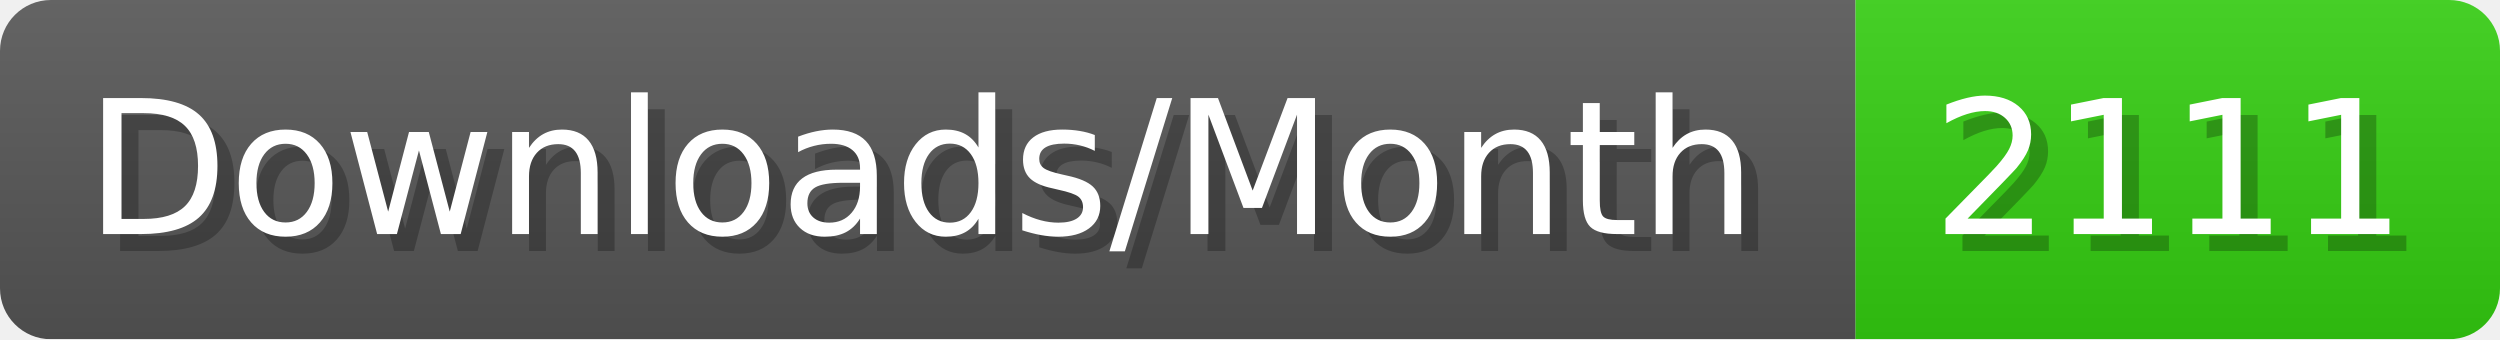
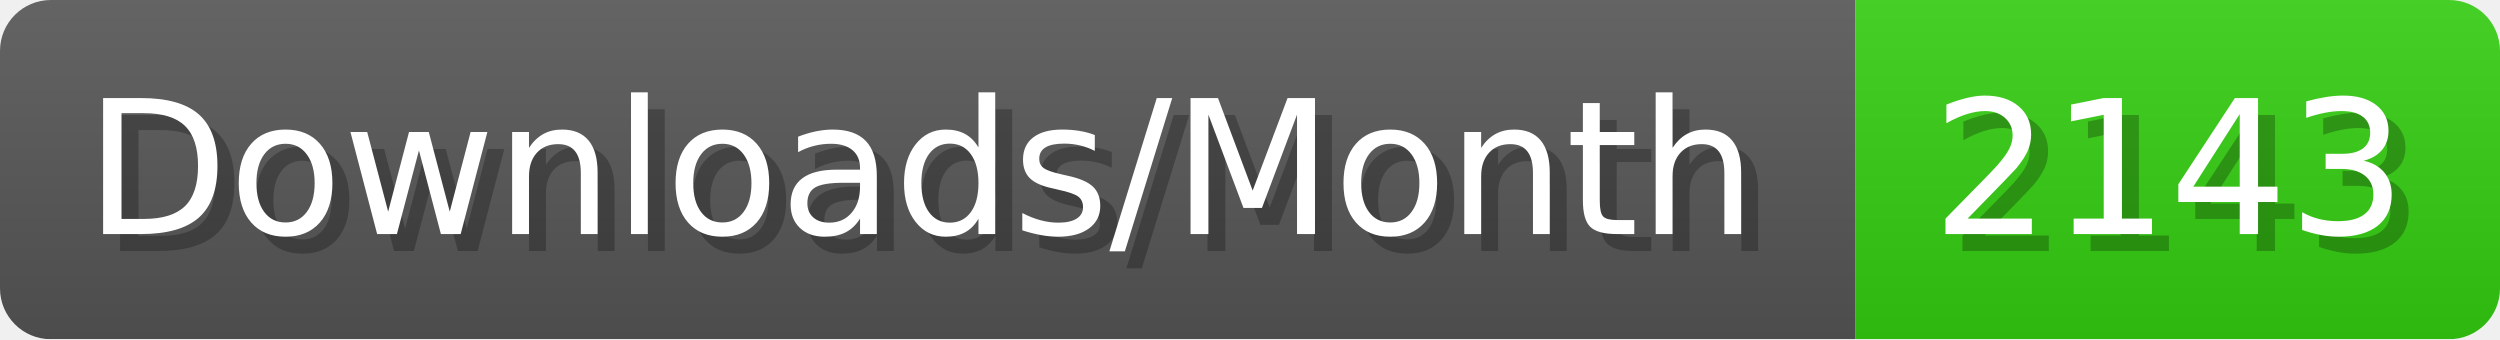
- <svg xmlns="http://www.w3.org/2000/svg" width="147.4" height="20" viewBox="0 0 1474 200" role="img" aria-label="Downloads/Month: 2111">
+ <svg xmlns="http://www.w3.org/2000/svg" width="147.4" height="20" viewBox="0 0 1474 200" role="img" aria-label="Downloads/Month: 2143">
  <linearGradient id="YlXUI" x2="0" y2="100%">
    <stop offset="0" stop-opacity=".1" stop-color="#EEE" />
    <stop offset="1" stop-opacity=".1" />
  </linearGradient>
  <mask id="JHhop">
    <rect width="1474" height="200" rx="30" fill="#FFF" />
  </mask>
  <g mask="url(#JHhop)">
    <rect width="1094" height="200" fill="#555" />
    <rect width="380" height="200" fill="#3C1" x="1094" />
    <rect width="1474" height="200" fill="url(#YlXUI)" />
  </g>
  <g aria-hidden="true" fill="#fff" text-anchor="start" font-family="Verdana,DejaVu Sans,sans-serif" font-size="110">
    <text x="60" y="148" textLength="994" fill="#000" opacity="0.25">Downloads/Month</text>
    <text x="50" y="138" textLength="994">Downloads/Month</text>
-     <text x="1149" y="148" textLength="280" fill="#000" opacity="0.25">2111</text>
-     <text x="1139" y="138" textLength="280">2111</text>
+     <text x="1149" y="148" textLength="280" fill="#000" opacity="0.25">2143</text>
+     <text x="1139" y="138" textLength="280">2143</text>
  </g>
</svg>
